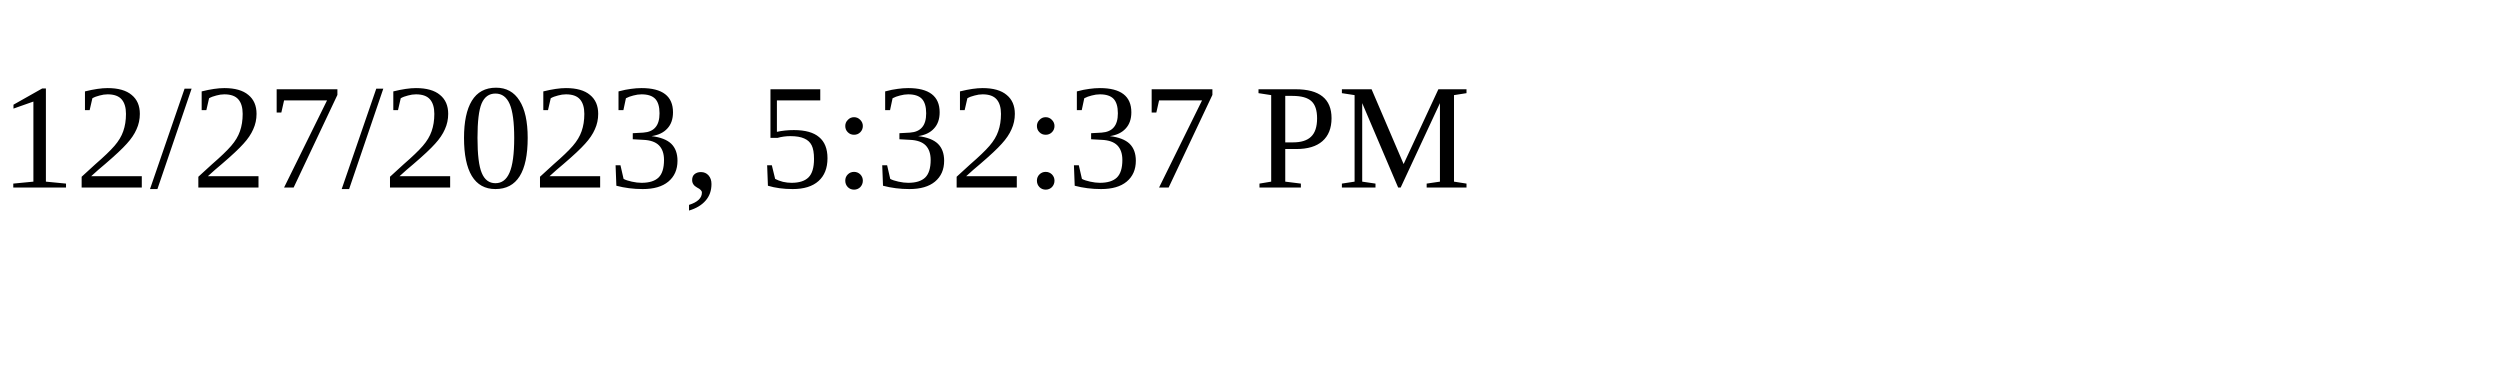
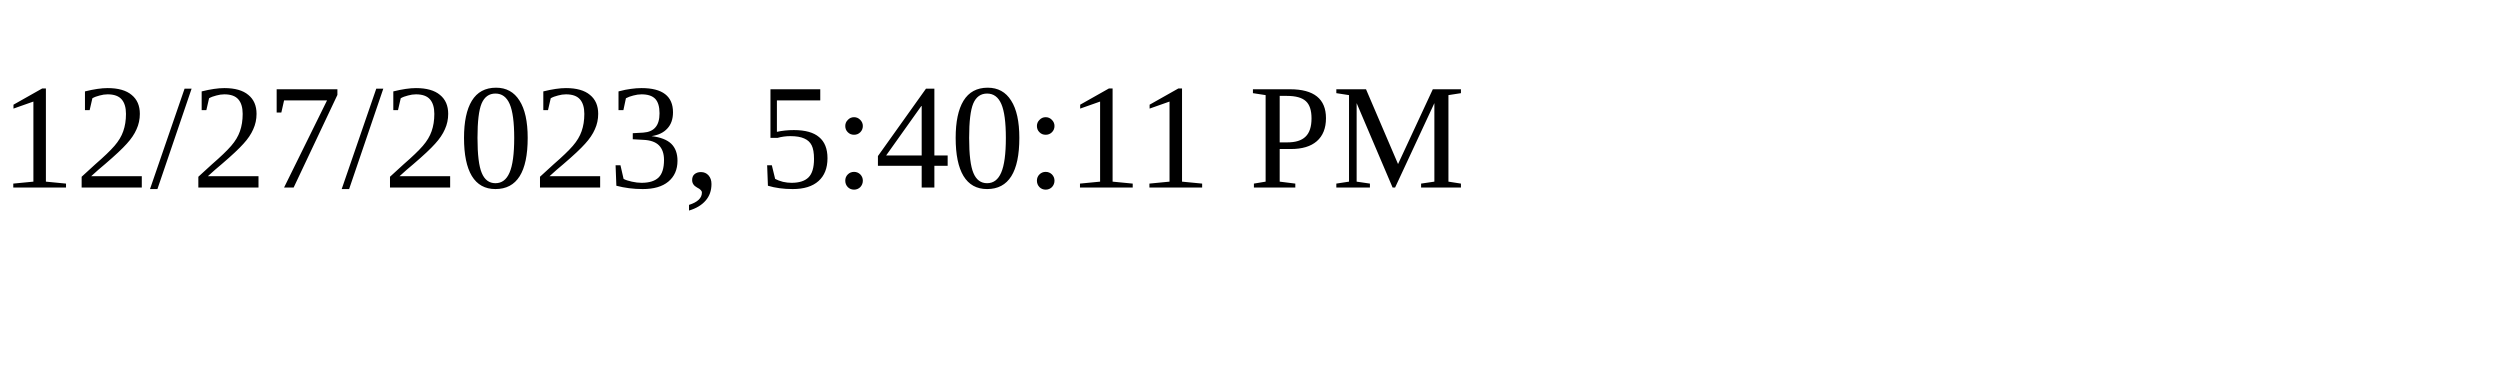
<svg xmlns="http://www.w3.org/2000/svg" height="30" width="200">
-   <text x="0" y="15">12/27/2023, 5:32:37 PM</text>
+   <text x="0" y="15">12/27/2023, 5:40:11 PM</text>
</svg>
